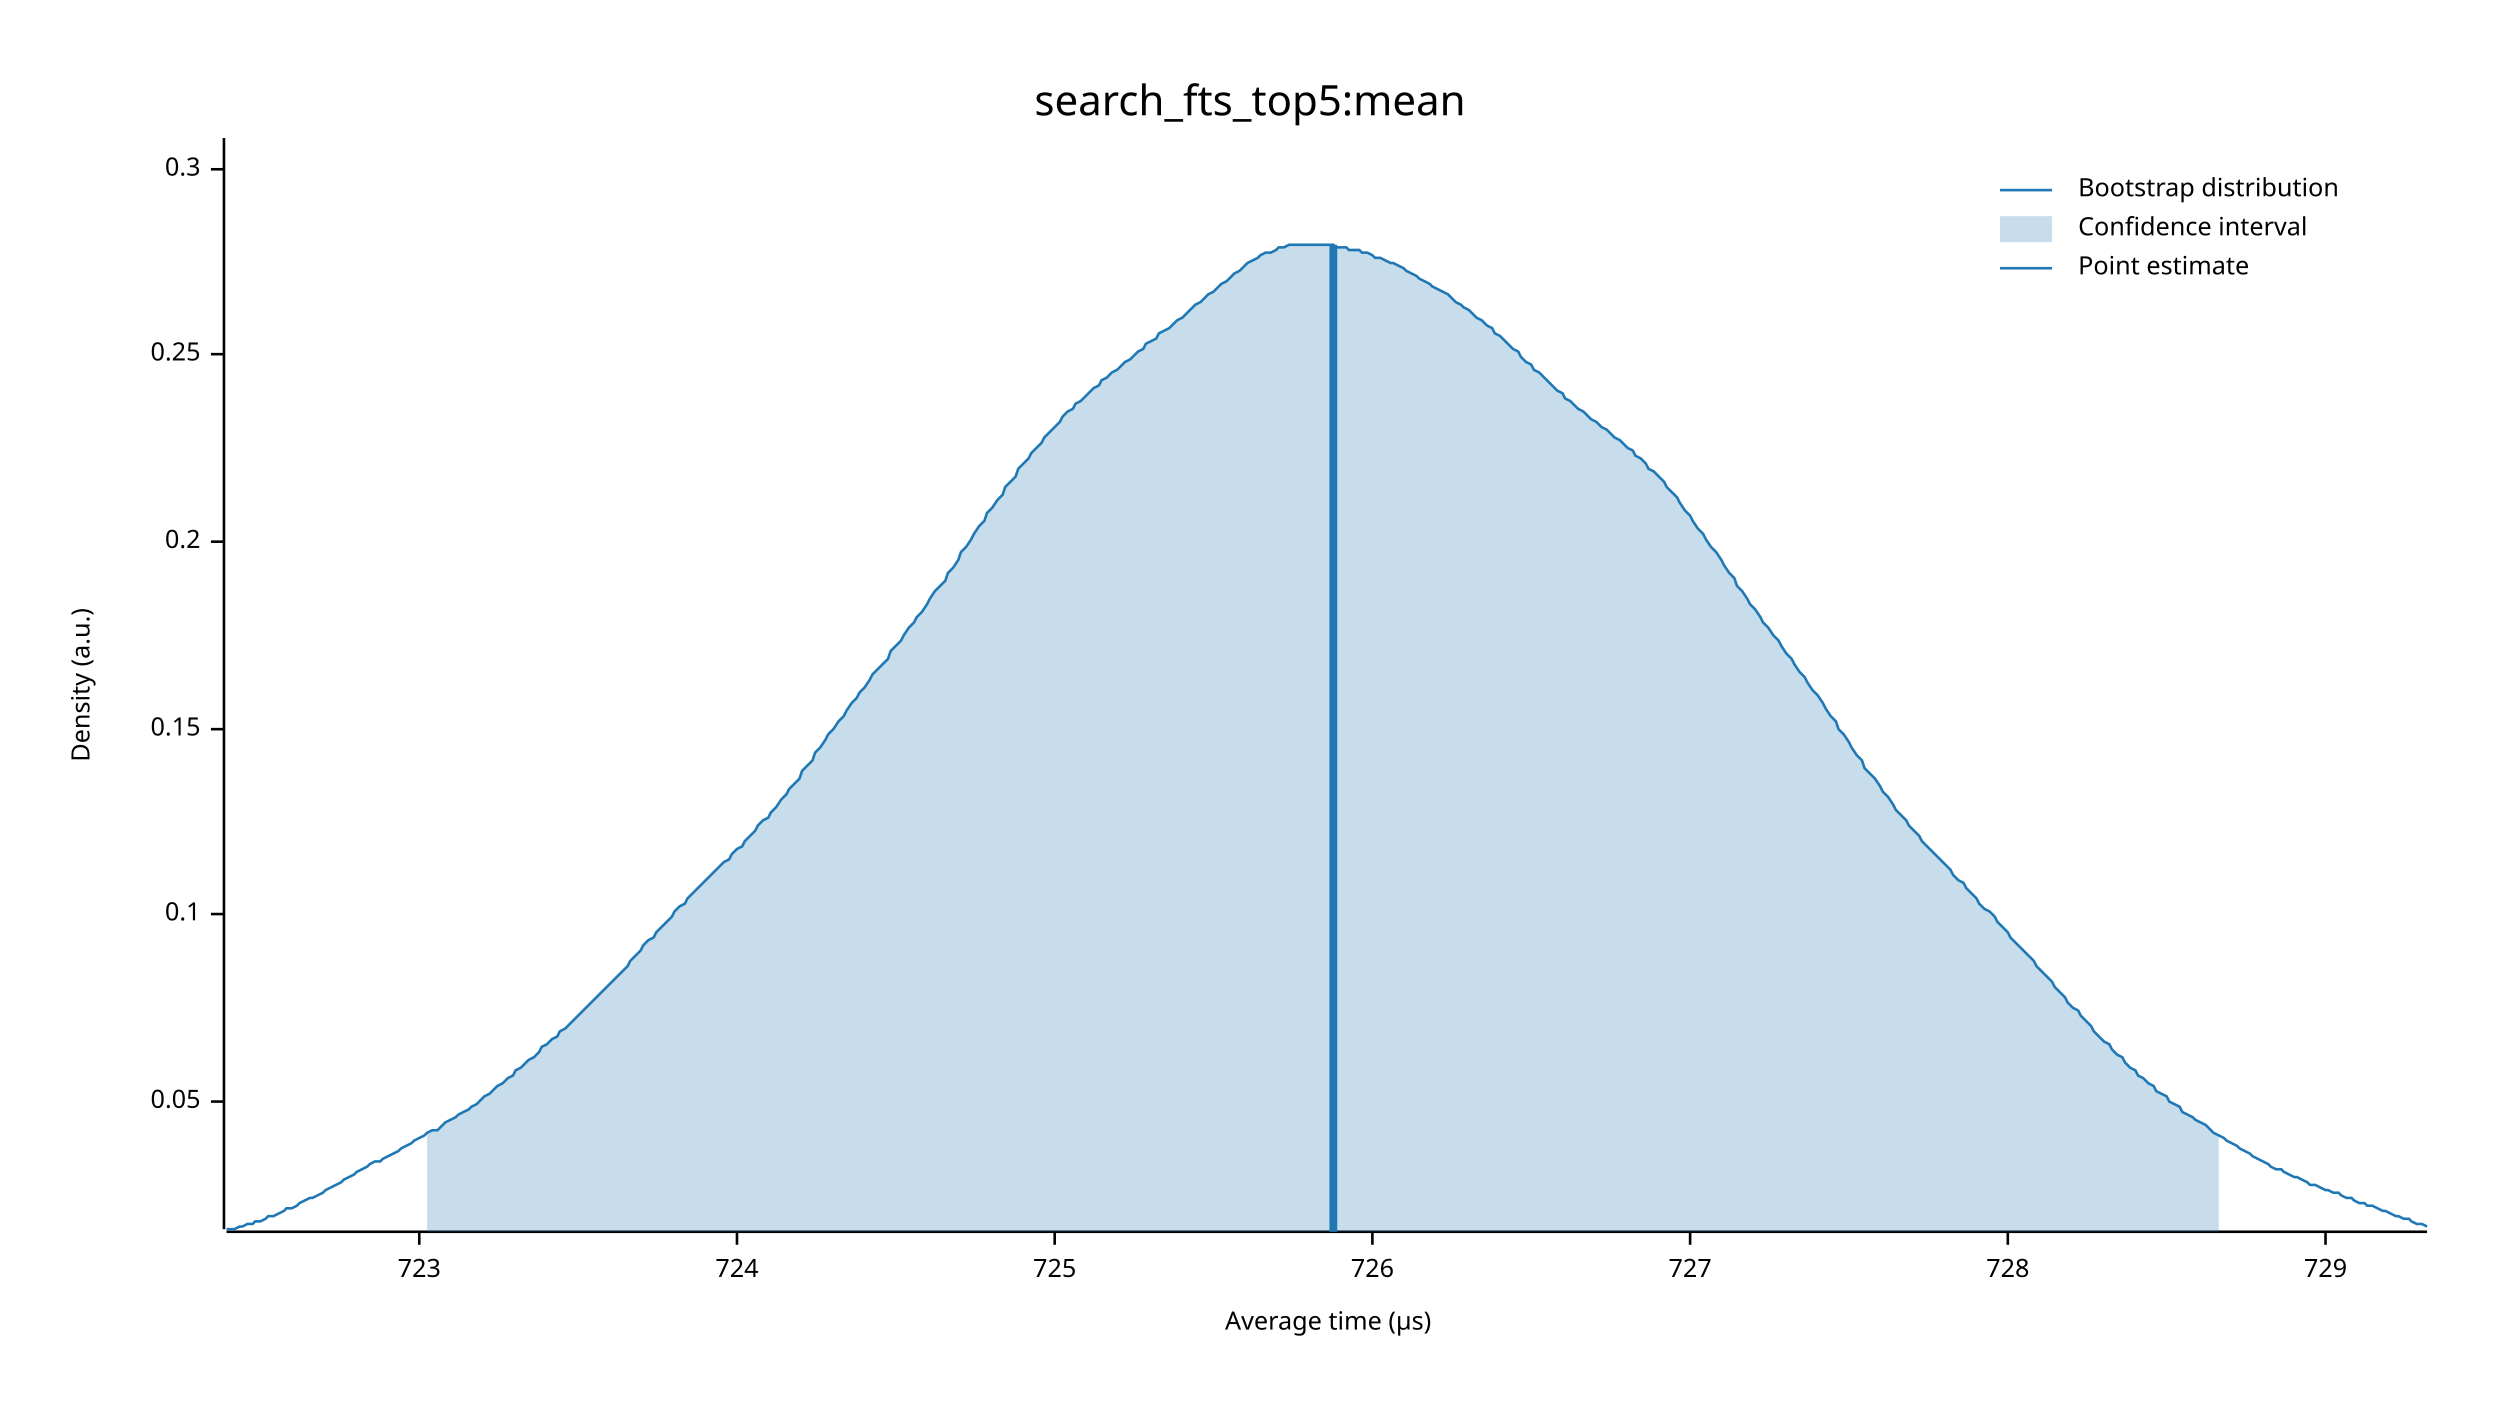
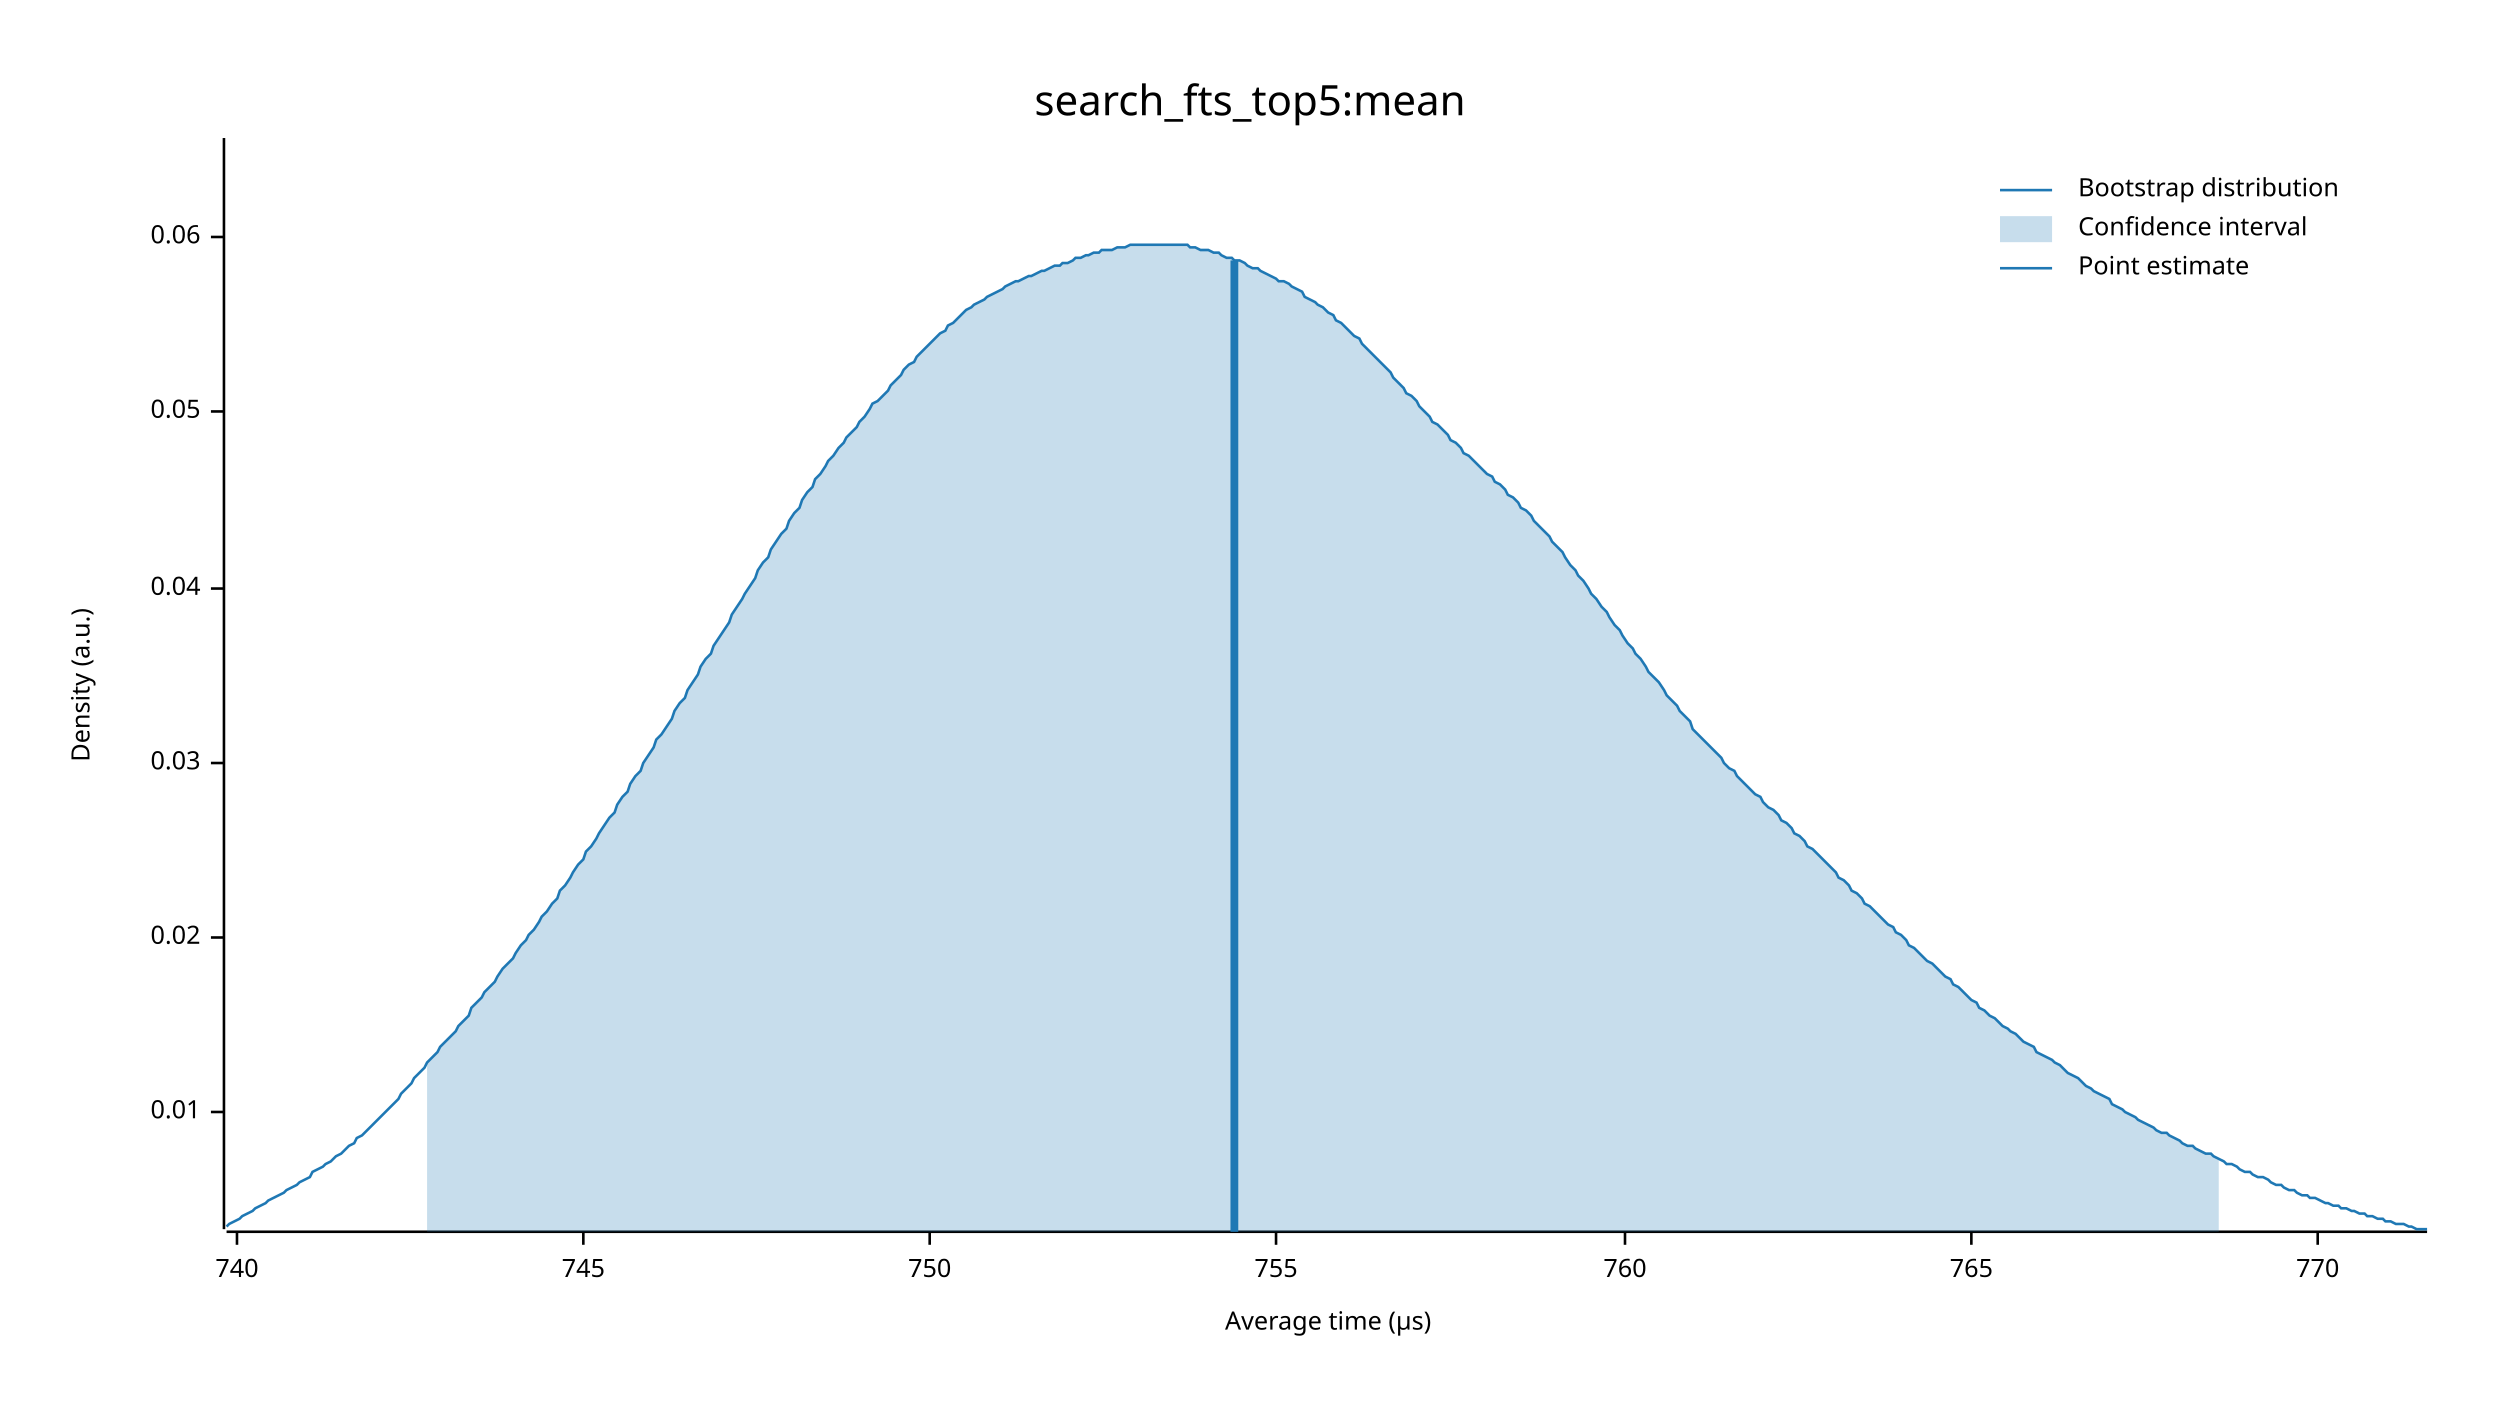
<svg xmlns="http://www.w3.org/2000/svg" width="960" height="540" viewBox="0 0 960 540">
  <text x="480" y="32" dy="0.76em" text-anchor="middle" font-family="sans-serif" font-size="16.129" opacity="1" fill="#000000">
search_fts_top5:mean
</text>
  <text x="27" y="263" dy="0.76em" text-anchor="middle" font-family="sans-serif" font-size="9.677" opacity="1" fill="#000000" transform="rotate(270, 27, 263)">
Density (a.u.)
</text>
  <text x="510" y="513" dy="-0.5ex" text-anchor="middle" font-family="sans-serif" font-size="9.677" opacity="1" fill="#000000">
Average time (µs)
</text>
  <polyline fill="none" opacity="1" stroke="#000000" stroke-width="1" points="86,53 86,472 " />
-   <text x="77" y="423" dy="0.5ex" text-anchor="end" font-family="sans-serif" font-size="9.677" opacity="1" fill="#000000">
+   <text x="77" y="427" dy="0.5ex" text-anchor="end" font-family="sans-serif" font-size="9.677" opacity="1" fill="#000000">
+ 0.01
+ </text>
+   <polyline fill="none" opacity="1" stroke="#000000" stroke-width="1" points="81,427 86,427 " />
+   <text x="77" y="360" dy="0.5ex" text-anchor="end" font-family="sans-serif" font-size="9.677" opacity="1" fill="#000000">
+ 0.02
+ </text>
+   <polyline fill="none" opacity="1" stroke="#000000" stroke-width="1" points="81,360 86,360 " />
+   <text x="77" y="293" dy="0.5ex" text-anchor="end" font-family="sans-serif" font-size="9.677" opacity="1" fill="#000000">
+ 0.03
+ </text>
+   <polyline fill="none" opacity="1" stroke="#000000" stroke-width="1" points="81,293 86,293 " />
+   <text x="77" y="226" dy="0.5ex" text-anchor="end" font-family="sans-serif" font-size="9.677" opacity="1" fill="#000000">
+ 0.04
+ </text>
+   <polyline fill="none" opacity="1" stroke="#000000" stroke-width="1" points="81,226 86,226 " />
+   <text x="77" y="158" dy="0.5ex" text-anchor="end" font-family="sans-serif" font-size="9.677" opacity="1" fill="#000000">
0.05
</text>
-   <polyline fill="none" opacity="1" stroke="#000000" stroke-width="1" points="81,423 86,423 " />
-   <text x="77" y="351" dy="0.5ex" text-anchor="end" font-family="sans-serif" font-size="9.677" opacity="1" fill="#000000">
- 0.1
+   <polyline fill="none" opacity="1" stroke="#000000" stroke-width="1" points="81,158 86,158 " />
+   <text x="77" y="91" dy="0.5ex" text-anchor="end" font-family="sans-serif" font-size="9.677" opacity="1" fill="#000000">
+ 0.06
</text>
-   <polyline fill="none" opacity="1" stroke="#000000" stroke-width="1" points="81,351 86,351 " />
-   <text x="77" y="280" dy="0.5ex" text-anchor="end" font-family="sans-serif" font-size="9.677" opacity="1" fill="#000000">
- 0.15
+   <polyline fill="none" opacity="1" stroke="#000000" stroke-width="1" points="81,91 86,91 " />
+   <polyline fill="none" opacity="1" stroke="#000000" stroke-width="1" points="87,473 932,473 " />
+   <text x="91" y="483" dy="0.76em" text-anchor="middle" font-family="sans-serif" font-size="9.677" opacity="1" fill="#000000">
+ 740
</text>
-   <polyline fill="none" opacity="1" stroke="#000000" stroke-width="1" points="81,280 86,280 " />
-   <text x="77" y="208" dy="0.5ex" text-anchor="end" font-family="sans-serif" font-size="9.677" opacity="1" fill="#000000">
- 0.2
+   <polyline fill="none" opacity="1" stroke="#000000" stroke-width="1" points="91,473 91,478 " />
+   <text x="224" y="483" dy="0.76em" text-anchor="middle" font-family="sans-serif" font-size="9.677" opacity="1" fill="#000000">
+ 745
</text>
-   <polyline fill="none" opacity="1" stroke="#000000" stroke-width="1" points="81,208 86,208 " />
-   <text x="77" y="136" dy="0.5ex" text-anchor="end" font-family="sans-serif" font-size="9.677" opacity="1" fill="#000000">
- 0.25
+   <polyline fill="none" opacity="1" stroke="#000000" stroke-width="1" points="224,473 224,478 " />
+   <text x="357" y="483" dy="0.76em" text-anchor="middle" font-family="sans-serif" font-size="9.677" opacity="1" fill="#000000">
+ 750
</text>
-   <polyline fill="none" opacity="1" stroke="#000000" stroke-width="1" points="81,136 86,136 " />
-   <text x="77" y="65" dy="0.5ex" text-anchor="end" font-family="sans-serif" font-size="9.677" opacity="1" fill="#000000">
- 0.3
+   <polyline fill="none" opacity="1" stroke="#000000" stroke-width="1" points="357,473 357,478 " />
+   <text x="490" y="483" dy="0.76em" text-anchor="middle" font-family="sans-serif" font-size="9.677" opacity="1" fill="#000000">
+ 755
</text>
-   <polyline fill="none" opacity="1" stroke="#000000" stroke-width="1" points="81,65 86,65 " />
-   <polyline fill="none" opacity="1" stroke="#000000" stroke-width="1" points="87,473 932,473 " />
-   <text x="161" y="483" dy="0.76em" text-anchor="middle" font-family="sans-serif" font-size="9.677" opacity="1" fill="#000000">
- 723
+   <polyline fill="none" opacity="1" stroke="#000000" stroke-width="1" points="490,473 490,478 " />
+   <text x="624" y="483" dy="0.76em" text-anchor="middle" font-family="sans-serif" font-size="9.677" opacity="1" fill="#000000">
+ 760
</text>
-   <polyline fill="none" opacity="1" stroke="#000000" stroke-width="1" points="161,473 161,478 " />
-   <text x="283" y="483" dy="0.76em" text-anchor="middle" font-family="sans-serif" font-size="9.677" opacity="1" fill="#000000">
- 724
+   <polyline fill="none" opacity="1" stroke="#000000" stroke-width="1" points="624,473 624,478 " />
+   <text x="757" y="483" dy="0.76em" text-anchor="middle" font-family="sans-serif" font-size="9.677" opacity="1" fill="#000000">
+ 765
</text>
-   <polyline fill="none" opacity="1" stroke="#000000" stroke-width="1" points="283,473 283,478 " />
-   <text x="405" y="483" dy="0.76em" text-anchor="middle" font-family="sans-serif" font-size="9.677" opacity="1" fill="#000000">
- 725
+   <polyline fill="none" opacity="1" stroke="#000000" stroke-width="1" points="757,473 757,478 " />
+   <text x="890" y="483" dy="0.76em" text-anchor="middle" font-family="sans-serif" font-size="9.677" opacity="1" fill="#000000">
+ 770
</text>
-   <polyline fill="none" opacity="1" stroke="#000000" stroke-width="1" points="405,473 405,478 " />
-   <text x="527" y="483" dy="0.76em" text-anchor="middle" font-family="sans-serif" font-size="9.677" opacity="1" fill="#000000">
- 726
- </text>
-   <polyline fill="none" opacity="1" stroke="#000000" stroke-width="1" points="527,473 527,478 " />
-   <text x="649" y="483" dy="0.76em" text-anchor="middle" font-family="sans-serif" font-size="9.677" opacity="1" fill="#000000">
- 727
- </text>
-   <polyline fill="none" opacity="1" stroke="#000000" stroke-width="1" points="649,473 649,478 " />
-   <text x="771" y="483" dy="0.76em" text-anchor="middle" font-family="sans-serif" font-size="9.677" opacity="1" fill="#000000">
- 728
- </text>
-   <polyline fill="none" opacity="1" stroke="#000000" stroke-width="1" points="771,473 771,478 " />
-   <text x="893" y="483" dy="0.76em" text-anchor="middle" font-family="sans-serif" font-size="9.677" opacity="1" fill="#000000">
- 729
- </text>
-   <polyline fill="none" opacity="1" stroke="#000000" stroke-width="1" points="893,473 893,478 " />
-   <polyline fill="none" opacity="1" stroke="#1F78B4" stroke-width="1" points="87,472 88,472 90,472 92,471 93,471 95,470 97,470 98,469 100,469 102,468 103,467 105,467 107,466 109,465 110,464 112,464 114,463 115,462 117,461 119,460 120,460 122,459 124,458 125,457 127,456 129,455 131,454 132,453 134,452 136,451 137,450 139,449 141,448 142,447 144,446 146,446 147,445 149,444 151,443 153,442 154,441 156,440 158,439 159,438 161,437 163,436 164,435 166,434 168,434 169,433 171,431 173,430 175,429 176,428 178,427 180,426 181,425 183,424 185,422 186,421 188,420 190,418 191,417 193,416 195,414 197,413 198,411 200,410 202,408 203,407 205,406 207,404 208,402 210,401 212,399 214,398 215,396 217,395 219,393 220,392 222,390 224,388 225,387 227,385 229,383 230,382 232,380 234,378 236,376 237,375 239,373 241,371 242,369 244,367 246,365 247,363 249,361 251,360 252,358 254,356 256,354 258,352 259,350 261,348 263,347 264,345 266,343 268,341 269,340 271,338 273,336 274,335 276,333 278,331 280,330 281,328 283,326 285,325 286,323 288,321 290,319 291,317 293,315 295,314 296,312 298,310 300,307 302,305 303,303 305,301 307,299 308,296 310,294 312,292 313,289 315,287 317,284 318,282 320,280 322,277 324,275 325,273 327,270 329,268 330,266 332,264 334,261 335,259 337,257 339,255 341,253 342,250 344,248 346,246 347,244 349,241 351,239 352,237 354,235 356,232 357,230 359,227 361,225 363,223 364,220 366,218 368,215 369,212 371,210 373,207 374,205 376,202 378,200 379,197 381,195 383,192 385,190 386,187 388,185 390,183 391,180 393,178 395,176 396,174 398,172 400,170 401,168 403,166 405,164 407,162 408,160 410,158 412,157 413,155 415,154 417,152 418,151 420,149 422,148 423,146 425,145 427,143 429,142 430,141 432,139 434,138 435,137 437,135 439,134 440,132 442,131 444,130 445,128 447,127 449,126 451,124 452,123 454,122 456,120 457,119 459,117 461,116 462,115 464,113 466,112 468,110 469,109 471,108 473,106 474,105 476,104 478,102 479,101 481,100 483,99 484,98 486,97 488,97 490,96 491,95 493,95 495,94 496,94 498,94 500,94 501,94 503,94 505,94 506,94 508,94 510,94 512,94 513,95 515,95 517,95 518,96 520,96 522,96 523,97 525,97 527,98 528,99 530,99 532,100 534,101 535,101 537,102 539,103 540,104 542,105 544,106 545,107 547,108 549,109 550,110 552,111 554,112 556,113 557,114 559,116 561,117 562,118 564,119 566,121 567,122 569,123 571,125 573,126 574,128 576,129 578,131 579,132 581,134 583,135 584,137 586,139 588,140 589,142 591,143 593,145 595,147 596,148 598,150 600,151 601,153 603,154 605,156 606,157 608,158 610,160 611,161 613,162 615,164 617,165 618,166 620,168 622,169 623,170 625,172 627,173 628,175 630,176 632,178 633,180 635,181 637,183 639,185 640,187 642,189 644,191 645,193 647,196 649,198 650,200 652,203 654,205 655,207 657,210 659,212 661,215 662,217 664,220 666,222 667,225 669,227 671,230 672,232 674,234 676,237 677,239 679,241 681,244 683,246 684,248 686,251 688,253 689,255 691,258 693,260 694,262 696,265 698,267 700,270 701,272 703,275 705,277 706,280 708,282 710,285 711,287 713,290 715,292 716,295 718,297 720,299 722,302 723,304 725,306 727,309 728,311 730,313 732,315 733,317 735,319 737,321 738,323 740,325 742,327 744,329 745,330 747,332 749,334 750,336 752,338 754,339 755,341 757,343 759,345 760,347 762,349 764,350 766,352 767,354 769,356 771,358 772,360 774,362 776,364 777,365 779,367 781,369 782,371 784,373 786,375 788,377 789,379 791,381 793,383 794,385 796,387 798,388 799,390 801,392 803,394 804,396 806,398 808,400 810,401 811,403 813,405 815,406 816,408 818,410 820,411 821,413 823,414 825,416 827,417 828,419 830,420 832,421 833,423 835,424 837,425 838,427 840,428 842,429 843,430 845,431 847,432 849,434 850,435 852,436 854,437 855,438 857,439 859,440 860,441 862,442 864,443 865,444 867,445 869,446 871,447 872,448 874,449 876,449 877,450 879,451 881,452 882,452 884,453 886,454 887,455 889,455 891,456 893,457 894,457 896,458 898,458 899,459 901,460 903,460 904,461 906,462 908,462 909,463 911,463 913,464 915,465 916,465 918,466 920,467 921,467 923,468 925,468 926,469 928,470 930,470 932,471 " />
-   <polygon opacity="0.25" fill="#1F78B4" points="164,435 166,434 168,434 169,433 171,431 173,430 175,429 176,428 178,427 180,426 181,425 183,424 185,422 186,421 188,420 190,418 191,417 193,416 195,414 197,413 198,411 200,410 202,408 203,407 205,406 207,404 208,402 210,401 212,399 214,398 215,396 217,395 219,393 220,392 222,390 224,388 225,387 227,385 229,383 230,382 232,380 234,378 236,376 237,375 239,373 241,371 242,369 244,367 246,365 247,363 249,361 251,360 252,358 254,356 256,354 258,352 259,350 261,348 263,347 264,345 266,343 268,341 269,340 271,338 273,336 274,335 276,333 278,331 280,330 281,328 283,326 285,325 286,323 288,321 290,319 291,317 293,315 295,314 296,312 298,310 300,307 302,305 303,303 305,301 307,299 308,296 310,294 312,292 313,289 315,287 317,284 318,282 320,280 322,277 324,275 325,273 327,270 329,268 330,266 332,264 334,261 335,259 337,257 339,255 341,253 342,250 344,248 346,246 347,244 349,241 351,239 352,237 354,235 356,232 357,230 359,227 361,225 363,223 364,220 366,218 368,215 369,212 371,210 373,207 374,205 376,202 378,200 379,197 381,195 383,192 385,190 386,187 388,185 390,183 391,180 393,178 395,176 396,174 398,172 400,170 401,168 403,166 405,164 407,162 408,160 410,158 412,157 413,155 415,154 417,152 418,151 420,149 422,148 423,146 425,145 427,143 429,142 430,141 432,139 434,138 435,137 437,135 439,134 440,132 442,131 444,130 445,128 447,127 449,126 451,124 452,123 454,122 456,120 457,119 459,117 461,116 462,115 464,113 466,112 468,110 469,109 471,108 473,106 474,105 476,104 478,102 479,101 481,100 483,99 484,98 486,97 488,97 490,96 491,95 493,95 495,94 496,94 498,94 500,94 501,94 503,94 505,94 506,94 508,94 510,94 512,94 513,95 515,95 517,95 518,96 520,96 522,96 523,97 525,97 527,98 528,99 530,99 532,100 534,101 535,101 537,102 539,103 540,104 542,105 544,106 545,107 547,108 549,109 550,110 552,111 554,112 556,113 557,114 559,116 561,117 562,118 564,119 566,121 567,122 569,123 571,125 573,126 574,128 576,129 578,131 579,132 581,134 583,135 584,137 586,139 588,140 589,142 591,143 593,145 595,147 596,148 598,150 600,151 601,153 603,154 605,156 606,157 608,158 610,160 611,161 613,162 615,164 617,165 618,166 620,168 622,169 623,170 625,172 627,173 628,175 630,176 632,178 633,180 635,181 637,183 639,185 640,187 642,189 644,191 645,193 647,196 649,198 650,200 652,203 654,205 655,207 657,210 659,212 661,215 662,217 664,220 666,222 667,225 669,227 671,230 672,232 674,234 676,237 677,239 679,241 681,244 683,246 684,248 686,251 688,253 689,255 691,258 693,260 694,262 696,265 698,267 700,270 701,272 703,275 705,277 706,280 708,282 710,285 711,287 713,290 715,292 716,295 718,297 720,299 722,302 723,304 725,306 727,309 728,311 730,313 732,315 733,317 735,319 737,321 738,323 740,325 742,327 744,329 745,330 747,332 749,334 750,336 752,338 754,339 755,341 757,343 759,345 760,347 762,349 764,350 766,352 767,354 769,356 771,358 772,360 774,362 776,364 777,365 779,367 781,369 782,371 784,373 786,375 788,377 789,379 791,381 793,383 794,385 796,387 798,388 799,390 801,392 803,394 804,396 806,398 808,400 810,401 811,403 813,405 815,406 816,408 818,410 820,411 821,413 823,414 825,416 827,417 828,419 830,420 832,421 833,423 835,424 837,425 838,427 840,428 842,429 843,430 845,431 847,432 849,434 850,435 852,436 852,473 164,473 " />
-   <polyline fill="none" opacity="1" stroke="#1F78B4" stroke-width="3" points="512,473 512,94 " />
+   <polyline fill="none" opacity="1" stroke="#000000" stroke-width="1" points="890,473 890,478 " />
+   <polyline fill="none" opacity="1" stroke="#1F78B4" stroke-width="1" points="87,471 88,470 90,469 92,468 93,467 95,466 97,465 98,464 100,463 102,462 103,461 105,460 107,459 109,458 110,457 112,456 114,455 115,454 117,453 119,452 120,450 122,449 124,448 125,447 127,446 129,444 131,443 132,442 134,440 136,439 137,437 139,436 141,434 142,433 144,431 146,429 147,428 149,426 151,424 153,422 154,420 156,418 158,416 159,414 161,412 163,410 164,408 166,406 168,404 169,402 171,400 173,398 175,396 176,394 178,392 180,390 181,387 183,385 185,383 186,381 188,379 190,377 191,375 193,372 195,370 197,368 198,366 200,363 202,361 203,359 205,357 207,354 208,352 210,350 212,347 214,345 215,342 217,340 219,337 220,335 222,332 224,330 225,327 227,325 229,322 230,320 232,317 234,314 236,312 237,309 239,306 241,304 242,301 244,298 246,296 247,293 249,290 251,287 252,284 254,282 256,279 258,276 259,273 261,270 263,268 264,265 266,262 268,259 269,256 271,253 273,251 274,248 276,245 278,242 280,239 281,236 283,233 285,230 286,228 288,225 290,222 291,219 293,216 295,214 296,211 298,208 300,205 302,203 303,200 305,197 307,195 308,192 310,189 312,187 313,184 315,182 317,179 318,177 320,175 322,172 324,170 325,168 327,166 329,164 330,162 332,160 334,157 335,155 337,154 339,152 341,150 342,148 344,146 346,144 347,142 349,140 351,139 352,137 354,135 356,133 357,132 359,130 361,128 363,127 364,125 366,124 368,122 369,121 371,119 373,118 374,117 376,116 378,115 379,114 381,113 383,112 385,111 386,110 388,109 390,108 391,108 393,107 395,106 396,106 398,105 400,104 401,104 403,103 405,102 407,102 408,101 410,101 412,100 413,99 415,99 417,98 418,98 420,97 422,97 423,96 425,96 427,96 429,95 430,95 432,95 434,94 435,94 437,94 439,94 440,94 442,94 444,94 445,94 447,94 449,94 451,94 452,94 454,94 456,94 457,95 459,95 461,96 462,96 464,96 466,97 468,97 469,98 471,99 473,99 474,100 476,100 478,101 479,102 481,103 483,103 484,104 486,105 488,106 490,107 491,108 493,108 495,109 496,110 498,111 500,112 501,114 503,115 505,116 506,117 508,118 510,120 512,121 513,123 515,124 517,126 518,127 520,129 522,130 523,132 525,134 527,136 528,137 530,139 532,141 534,143 535,145 537,147 539,149 540,151 542,152 544,154 545,156 547,158 549,160 550,162 552,163 554,165 556,167 557,169 559,170 561,172 562,174 564,175 566,177 567,178 569,180 571,182 573,183 574,185 576,186 578,188 579,190 581,191 583,193 584,195 586,196 588,198 589,200 591,202 593,204 595,206 596,208 598,210 600,212 601,214 603,217 605,219 606,221 608,223 610,226 611,228 613,230 615,233 617,235 618,237 620,240 622,242 623,244 625,247 627,249 628,251 630,253 632,256 633,258 635,260 637,262 639,265 640,267 642,269 644,271 645,273 647,275 649,277 650,280 652,282 654,284 655,285 657,287 659,289 661,291 662,293 664,295 666,296 667,298 669,300 671,302 672,303 674,305 676,306 677,308 679,310 681,311 683,313 684,315 686,316 688,318 689,320 691,321 693,323 694,325 696,326 698,328 700,330 701,331 703,333 705,335 706,337 708,338 710,340 711,342 713,343 715,345 716,347 718,348 720,350 722,352 723,353 725,355 727,356 728,358 730,359 732,361 733,363 735,364 737,366 738,367 740,369 742,370 744,372 745,373 747,375 749,376 750,378 752,379 754,381 755,382 757,384 759,385 760,387 762,388 764,390 766,391 767,392 769,394 771,395 772,396 774,397 776,399 777,400 779,401 781,402 782,404 784,405 786,406 788,407 789,408 791,409 793,411 794,412 796,413 798,414 799,415 801,417 803,418 804,419 806,420 808,421 810,422 811,424 813,425 815,426 816,427 818,428 820,429 821,430 823,431 825,432 827,433 828,434 830,435 832,435 833,436 835,437 837,438 838,439 840,440 842,440 843,441 845,442 847,443 849,443 850,444 852,445 854,446 855,447 857,447 859,448 860,449 862,450 864,450 865,451 867,452 869,452 871,453 872,454 874,455 876,455 877,456 879,457 881,457 882,458 884,459 886,459 887,460 889,460 891,461 893,462 894,462 896,463 898,463 899,464 901,464 903,465 904,465 906,466 908,466 909,467 911,467 913,468 915,468 916,469 918,469 920,470 921,470 923,470 925,471 926,471 928,472 930,472 932,472 " />
+   <polygon opacity="0.25" fill="#1F78B4" points="164,408 166,406 168,404 169,402 171,400 173,398 175,396 176,394 178,392 180,390 181,387 183,385 185,383 186,381 188,379 190,377 191,375 193,372 195,370 197,368 198,366 200,363 202,361 203,359 205,357 207,354 208,352 210,350 212,347 214,345 215,342 217,340 219,337 220,335 222,332 224,330 225,327 227,325 229,322 230,320 232,317 234,314 236,312 237,309 239,306 241,304 242,301 244,298 246,296 247,293 249,290 251,287 252,284 254,282 256,279 258,276 259,273 261,270 263,268 264,265 266,262 268,259 269,256 271,253 273,251 274,248 276,245 278,242 280,239 281,236 283,233 285,230 286,228 288,225 290,222 291,219 293,216 295,214 296,211 298,208 300,205 302,203 303,200 305,197 307,195 308,192 310,189 312,187 313,184 315,182 317,179 318,177 320,175 322,172 324,170 325,168 327,166 329,164 330,162 332,160 334,157 335,155 337,154 339,152 341,150 342,148 344,146 346,144 347,142 349,140 351,139 352,137 354,135 356,133 357,132 359,130 361,128 363,127 364,125 366,124 368,122 369,121 371,119 373,118 374,117 376,116 378,115 379,114 381,113 383,112 385,111 386,110 388,109 390,108 391,108 393,107 395,106 396,106 398,105 400,104 401,104 403,103 405,102 407,102 408,101 410,101 412,100 413,99 415,99 417,98 418,98 420,97 422,97 423,96 425,96 427,96 429,95 430,95 432,95 434,94 435,94 437,94 439,94 440,94 442,94 444,94 445,94 447,94 449,94 451,94 452,94 454,94 456,94 457,95 459,95 461,96 462,96 464,96 466,97 468,97 469,98 471,99 473,99 474,100 476,100 478,101 479,102 481,103 483,103 484,104 486,105 488,106 490,107 491,108 493,108 495,109 496,110 498,111 500,112 501,114 503,115 505,116 506,117 508,118 510,120 512,121 513,123 515,124 517,126 518,127 520,129 522,130 523,132 525,134 527,136 528,137 530,139 532,141 534,143 535,145 537,147 539,149 540,151 542,152 544,154 545,156 547,158 549,160 550,162 552,163 554,165 556,167 557,169 559,170 561,172 562,174 564,175 566,177 567,178 569,180 571,182 573,183 574,185 576,186 578,188 579,190 581,191 583,193 584,195 586,196 588,198 589,200 591,202 593,204 595,206 596,208 598,210 600,212 601,214 603,217 605,219 606,221 608,223 610,226 611,228 613,230 615,233 617,235 618,237 620,240 622,242 623,244 625,247 627,249 628,251 630,253 632,256 633,258 635,260 637,262 639,265 640,267 642,269 644,271 645,273 647,275 649,277 650,280 652,282 654,284 655,285 657,287 659,289 661,291 662,293 664,295 666,296 667,298 669,300 671,302 672,303 674,305 676,306 677,308 679,310 681,311 683,313 684,315 686,316 688,318 689,320 691,321 693,323 694,325 696,326 698,328 700,330 701,331 703,333 705,335 706,337 708,338 710,340 711,342 713,343 715,345 716,347 718,348 720,350 722,352 723,353 725,355 727,356 728,358 730,359 732,361 733,363 735,364 737,366 738,367 740,369 742,370 744,372 745,373 747,375 749,376 750,378 752,379 754,381 755,382 757,384 759,385 760,387 762,388 764,390 766,391 767,392 769,394 771,395 772,396 774,397 776,399 777,400 779,401 781,402 782,404 784,405 786,406 788,407 789,408 791,409 793,411 794,412 796,413 798,414 799,415 801,417 803,418 804,419 806,420 808,421 810,422 811,424 813,425 815,426 816,427 818,428 820,429 821,430 823,431 825,432 827,433 828,434 830,435 832,435 833,436 835,437 837,438 838,439 840,440 842,440 843,441 845,442 847,443 849,443 850,444 852,445 852,473 164,473 " />
+   <polyline fill="none" opacity="1" stroke="#1F78B4" stroke-width="3" points="474,473 474,100 " />
  <text x="798" y="68" dy="0.76em" text-anchor="start" font-family="sans-serif" font-size="9.677" opacity="1" fill="#000000">
Bootstrap distribution
</text>
  <text x="798" y="83" dy="0.76em" text-anchor="start" font-family="sans-serif" font-size="9.677" opacity="1" fill="#000000">
Confidence interval
</text>
  <text x="798" y="98" dy="0.76em" text-anchor="start" font-family="sans-serif" font-size="9.677" opacity="1" fill="#000000">
Point estimate
</text>
  <polyline fill="none" opacity="1" stroke="#1F78B4" stroke-width="1" points="768,73 788,73 " />
  <rect x="768" y="83" width="20" height="10" opacity="0.25" fill="#1F78B4" stroke="none" />
  <polyline fill="none" opacity="1" stroke="#1F78B4" stroke-width="1" points="768,103 788,103 " />
</svg>
